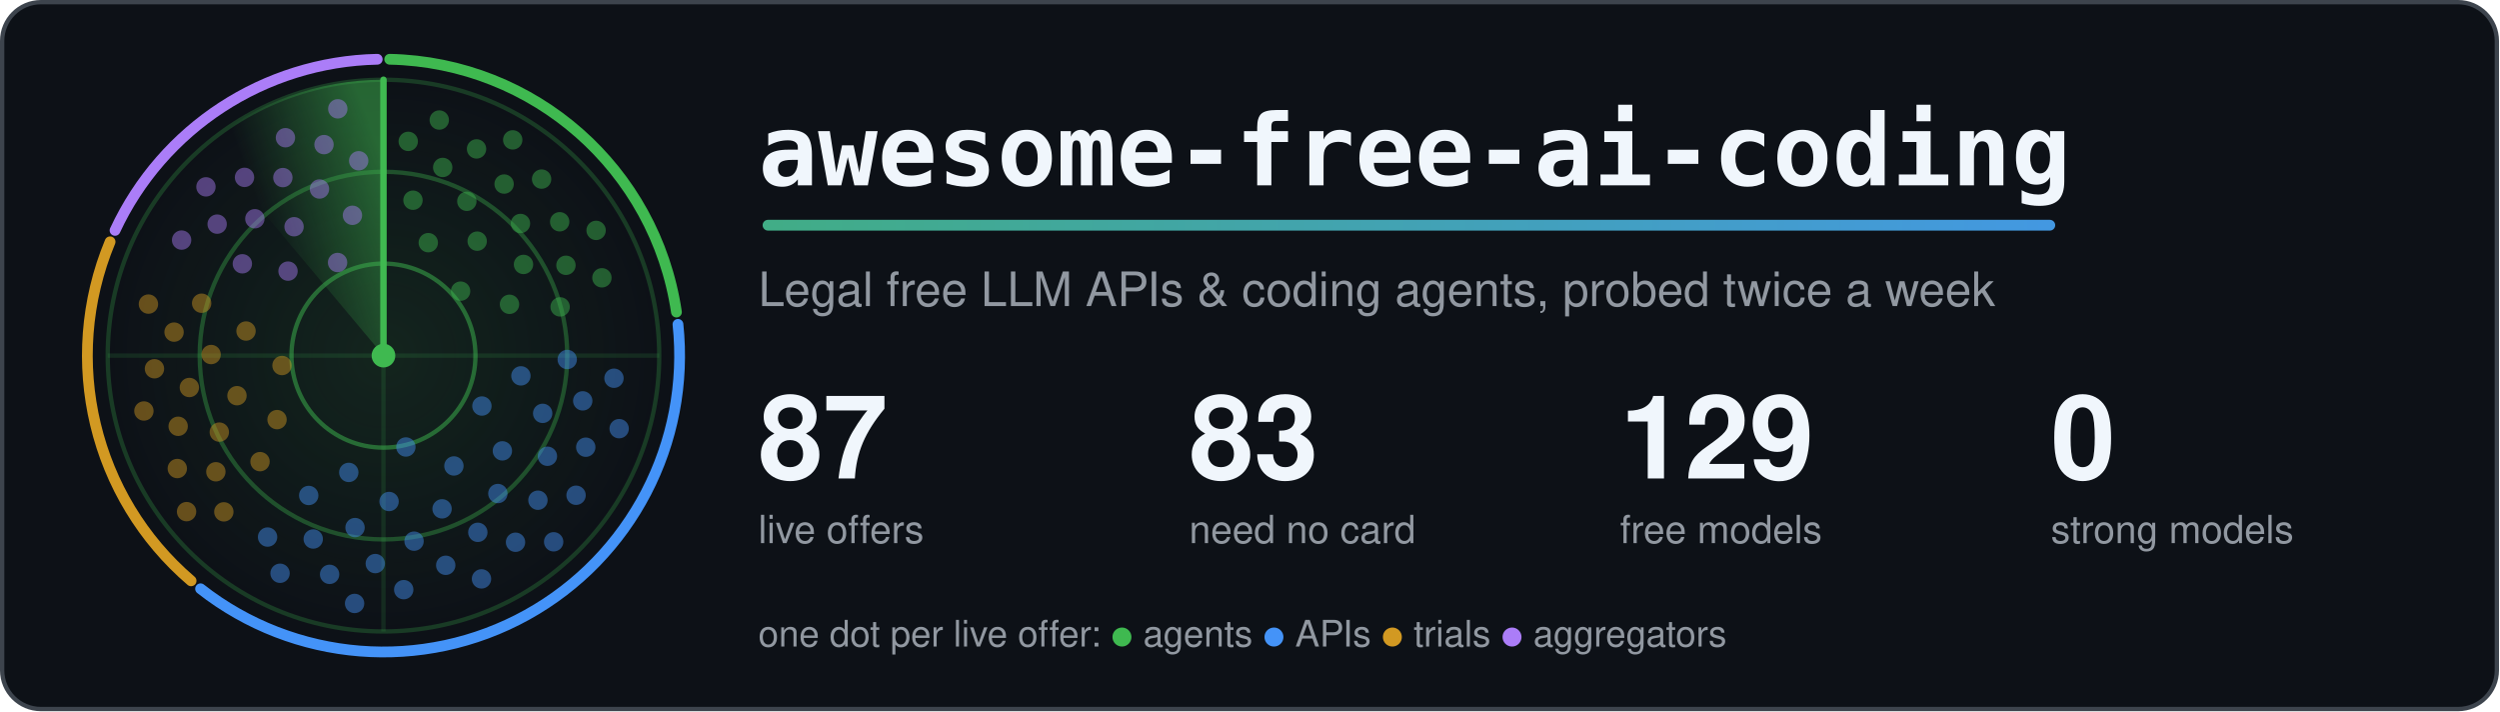
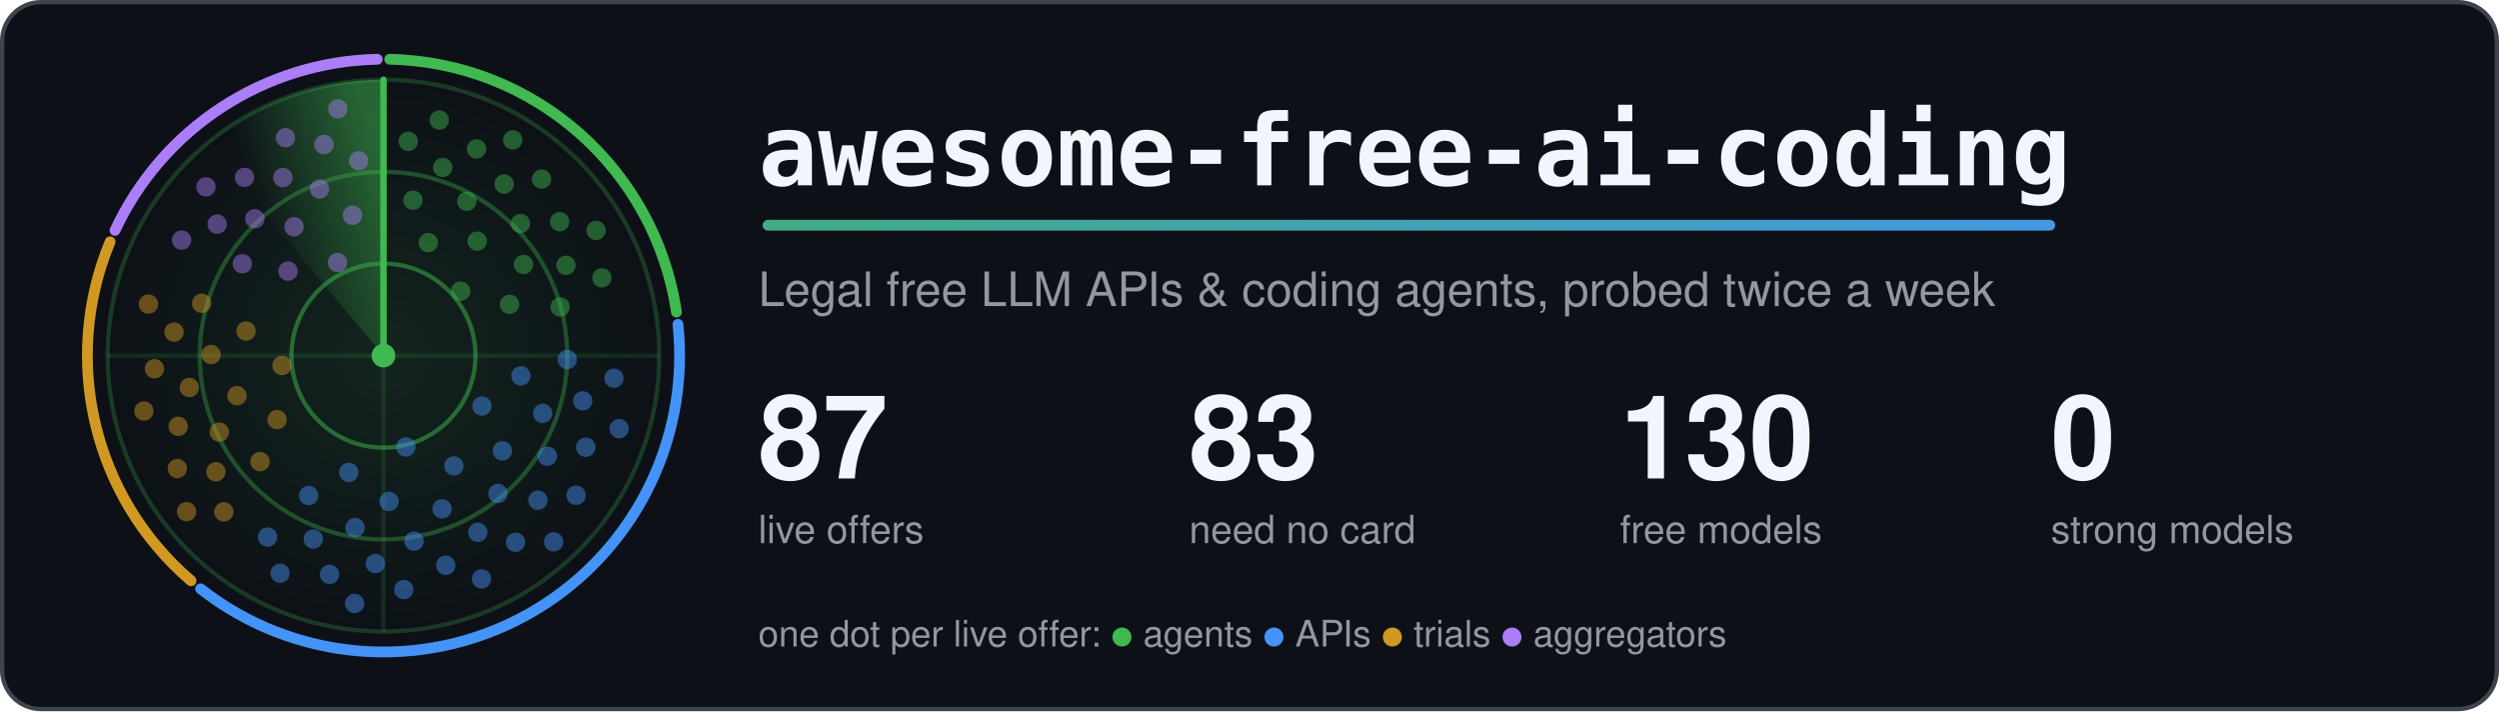
<svg xmlns="http://www.w3.org/2000/svg" width="1160" height="330" viewBox="0 0 1160 330" role="img" aria-labelledby="title">
  <style>.card{fill:#0d1117;stroke:#3d444d}.t{fill:#f0f6fc}.m{fill:#9198a1}.ring{stroke:#3fb950}.hub{fill:#3fb950}.beam{stroke:#3fb950}.s0,.s1,.g0,.g1{stop-color:#3fb950}.a0{stop-color:#3fb950}.a1{stop-color:#4493f8}.dot.agents,.key.agents{fill:#3fb950}.rim.agents{stroke:#3fb950}.dot.apis,.key.apis{fill:#4493f8}.rim.apis{stroke:#4493f8}.dot.trials,.key.trials{fill:#d29922}.rim.trials{stroke:#d29922}.dot.aggregators,.key.aggregators{fill:#ab7df8}.rim.aggregators{stroke:#ab7df8}.rim{fill:none}.s0{stop-opacity:.5}.s1,.g1{stop-opacity:0}.g0{stop-opacity:.12}.dot{opacity:.45;animation:ping 6s linear infinite}@keyframes ping{0%,4%{opacity:1}55%,100%{opacity:.45}}.turning{animation:turn 6s linear infinite}@keyframes turn{to{transform:rotate(360deg)}}@media (prefers-reduced-motion: reduce) {.dot { animation: none; opacity: 1 } .turning { animation: none }}</style>
  <defs>
    <linearGradient id="accent" gradientUnits="userSpaceOnUse" x1="0" y1="0" x2="1100" y2="0">
      <stop class="a0" offset="0" />
      <stop class="a1" offset="1" />
    </linearGradient>
  </defs>
  <rect class="card" x="1" y="1" width="1158" height="328" rx="18" stroke-width="2" />
  <defs>
    <radialGradient id="glow">
      <stop class="g0" offset="0" />
      <stop class="g1" offset="1" />
    </radialGradient>
  </defs>
  <circle cx="178.0" cy="165.0" r="128.0" fill="url(#glow)" />
  <circle class="ring" cx="178.0" cy="165.0" r="42.7" fill="none" stroke-width="2" stroke-opacity=".5" />
  <circle class="ring" cx="178.0" cy="165.0" r="85.3" fill="none" stroke-width="2" stroke-opacity=".35" />
  <circle class="ring" cx="178.0" cy="165.0" r="128.0" fill="none" stroke-width="2" stroke-opacity=".25" />
  <path class="ring" d="M50.0 165.0H306.0M178.0 37.0V293.0" stroke-width="2" stroke-opacity=".15" />
  <path class="rim agents" d="M180.9 27.5A137.5 137.5 0 0 1 314.0 144.8" stroke-width="5" stroke-linecap="round" />
  <path class="rim apis" d="M314.7 150.5A137.5 137.5 0 0 1 93.1 273.2" stroke-width="5" stroke-linecap="round" />
  <path class="rim trials" d="M88.7 269.5A137.5 137.5 0 0 1 51.1 112.2" stroke-width="5" stroke-linecap="round" />
  <path class="rim aggregators" d="M53.4 106.9A137.5 137.5 0 0 1 175.1 27.5" stroke-width="5" stroke-linecap="round" />
  <defs>
    <linearGradient id="sweep" gradientUnits="userSpaceOnUse" x1="178.0" y1="75.4" x2="120.4" y2="96.4">
      <stop class="s0" offset="0" />
      <stop class="s1" offset="1" />
    </linearGradient>
  </defs>
  <g class="turning" style="transform-origin:178.0px 165.0px">
    <path fill="url(#sweep)" d="M178.0 165.0L95.7 66.9A128.0 128.0 0 0 1 178.0 37.0Z" />
    <line class="beam" x1="178.0" y1="165.0" x2="178.0" y2="37.0" stroke-width="3" stroke-linecap="round" />
  </g>
  <circle class="dot agents" cx="213.8" cy="135.1" r="4.5" style="animation-delay:0.84s" />
  <circle class="dot agents" cx="198.8" cy="112.6" r="4.5" style="animation-delay:0.36s" />
  <circle class="dot agents" cx="236.5" cy="141.2" r="4.5" style="animation-delay:1.13s" />
  <circle class="dot agents" cx="221.5" cy="111.9" r="4.5" style="animation-delay:0.65s" />
  <circle class="dot agents" cx="191.7" cy="92.9" r="4.5" style="animation-delay:0.18s" />
  <circle class="dot agents" cx="243.0" cy="122.7" r="4.5" style="animation-delay:0.95s" />
  <circle class="dot agents" cx="216.7" cy="93.4" r="4.5" style="animation-delay:0.47s" />
  <circle class="dot agents" cx="260.0" cy="142.4" r="4.5" style="animation-delay:1.24s" />
  <circle class="dot agents" cx="241.6" cy="103.7" r="4.5" style="animation-delay:0.77s" />
  <circle class="dot agents" cx="205.5" cy="77.7" r="4.5" style="animation-delay:0.29s" />
  <circle class="dot agents" cx="262.7" cy="123.1" r="4.5" style="animation-delay:1.06s" />
  <circle class="dot agents" cx="234.0" cy="85.4" r="4.5" style="animation-delay:0.59s" />
  <circle class="dot agents" cx="189.5" cy="65.6" r="4.5" style="animation-delay:0.11s" />
  <circle class="dot agents" cx="259.8" cy="102.9" r="4.5" style="animation-delay:0.88s" />
  <circle class="dot agents" cx="221.2" cy="69.1" r="4.5" style="animation-delay:0.40s" />
  <circle class="dot agents" cx="279.4" cy="128.9" r="4.5" style="animation-delay:1.17s" />
  <circle class="dot agents" cx="251.4" cy="83.1" r="4.5" style="animation-delay:0.70s" />
  <circle class="dot agents" cx="203.9" cy="55.7" r="4.5" style="animation-delay:0.22s" />
  <circle class="dot agents" cx="276.7" cy="106.9" r="4.5" style="animation-delay:0.99s" />
  <circle class="dot agents" cx="238.0" cy="64.9" r="4.5" style="animation-delay:0.52s" />
  <circle class="dot apis" cx="188.4" cy="207.4" r="4.5" style="animation-delay:2.77s" />
  <circle class="dot apis" cx="223.7" cy="188.4" r="4.5" style="animation-delay:1.95s" />
  <circle class="dot apis" cx="161.9" cy="219.2" r="4.5" style="animation-delay:3.28s" />
  <circle class="dot apis" cx="210.7" cy="216.2" r="4.5" style="animation-delay:2.46s" />
  <circle class="dot apis" cx="241.8" cy="174.4" r="4.5" style="animation-delay:1.64s" />
  <circle class="dot apis" cx="180.6" cy="232.7" r="4.5" style="animation-delay:2.96s" />
  <circle class="dot apis" cx="233.2" cy="209.2" r="4.5" style="animation-delay:2.14s" />
  <circle class="dot apis" cx="143.3" cy="229.9" r="4.5" style="animation-delay:3.47s" />
  <circle class="dot apis" cx="205.2" cy="236.1" r="4.5" style="animation-delay:2.65s" />
  <circle class="dot apis" cx="251.9" cy="191.8" r="4.5" style="animation-delay:1.83s" />
  <circle class="dot apis" cx="164.8" cy="244.8" r="4.5" style="animation-delay:3.16s" />
  <circle class="dot apis" cx="231.1" cy="229.0" r="4.5" style="animation-delay:2.34s" />
  <circle class="dot apis" cx="263.3" cy="166.8" r="4.5" style="animation-delay:1.52s" />
  <circle class="dot apis" cx="192.2" cy="251.1" r="4.5" style="animation-delay:2.84s" />
  <circle class="dot apis" cx="254.1" cy="211.7" r="4.5" style="animation-delay:2.03s" />
  <circle class="dot apis" cx="145.4" cy="250.1" r="4.5" style="animation-delay:3.35s" />
  <circle class="dot apis" cx="221.8" cy="247.0" r="4.5" style="animation-delay:2.53s" />
  <circle class="dot apis" cx="270.5" cy="186.0" r="4.5" style="animation-delay:1.71s" />
  <circle class="dot apis" cx="174.2" cy="261.5" r="4.5" style="animation-delay:3.04s" />
  <circle class="dot apis" cx="249.7" cy="232.1" r="4.5" style="animation-delay:2.22s" />
  <circle class="dot apis" cx="124.2" cy="249.2" r="4.5" style="animation-delay:3.54s" />
  <circle class="dot apis" cx="206.9" cy="262.3" r="4.5" style="animation-delay:2.72s" />
  <circle class="dot apis" cx="271.9" cy="207.5" r="4.5" style="animation-delay:1.91s" />
  <circle class="dot apis" cx="153.0" cy="266.5" r="4.5" style="animation-delay:3.23s" />
  <circle class="dot apis" cx="239.3" cy="251.6" r="4.5" style="animation-delay:2.41s" />
  <circle class="dot apis" cx="285.0" cy="175.5" r="4.5" style="animation-delay:1.59s" />
  <circle class="dot apis" cx="187.4" cy="273.6" r="4.5" style="animation-delay:2.92s" />
  <circle class="dot apis" cx="267.4" cy="229.8" r="4.5" style="animation-delay:2.10s" />
  <circle class="dot apis" cx="130.0" cy="266.0" r="4.5" style="animation-delay:3.42s" />
  <circle class="dot apis" cx="223.5" cy="268.6" r="4.5" style="animation-delay:2.61s" />
  <circle class="dot apis" cx="287.4" cy="198.9" r="4.5" style="animation-delay:1.79s" />
  <circle class="dot apis" cx="164.6" cy="280.0" r="4.5" style="animation-delay:3.11s" />
  <circle class="dot apis" cx="257.0" cy="251.4" r="4.5" style="animation-delay:2.29s" />
  <circle class="dot trials" cx="130.9" cy="169.6" r="4.5" style="animation-delay:4.41s" />
  <circle class="dot trials" cx="128.6" cy="194.7" r="4.5" style="animation-delay:3.98s" />
  <circle class="dot trials" cx="114.2" cy="153.6" r="4.5" style="animation-delay:4.67s" />
  <circle class="dot trials" cx="110.0" cy="183.6" r="4.5" style="animation-delay:4.24s" />
  <circle class="dot trials" cx="120.7" cy="214.2" r="4.5" style="animation-delay:3.82s" />
  <circle class="dot trials" cx="98.0" cy="164.5" r="4.5" style="animation-delay:4.51s" />
  <circle class="dot trials" cx="101.8" cy="200.5" r="4.5" style="animation-delay:4.08s" />
  <circle class="dot trials" cx="93.6" cy="140.7" r="4.5" style="animation-delay:4.77s" />
  <circle class="dot trials" cx="87.9" cy="179.8" r="4.5" style="animation-delay:4.34s" />
  <circle class="dot trials" cx="100.2" cy="218.9" r="4.5" style="animation-delay:3.92s" />
  <circle class="dot trials" cx="80.8" cy="154.1" r="4.5" style="animation-delay:4.61s" />
  <circle class="dot trials" cx="82.7" cy="197.8" r="4.5" style="animation-delay:4.18s" />
  <circle class="dot trials" cx="103.9" cy="237.5" r="4.5" style="animation-delay:3.76s" />
  <circle class="dot trials" cx="71.7" cy="171.1" r="4.5" style="animation-delay:4.44s" />
  <circle class="dot trials" cx="82.3" cy="217.4" r="4.5" style="animation-delay:4.02s" />
  <circle class="dot trials" cx="68.9" cy="141.1" r="4.5" style="animation-delay:4.71s" />
  <circle class="dot trials" cx="66.8" cy="190.7" r="4.5" style="animation-delay:4.28s" />
  <circle class="dot trials" cx="86.6" cy="237.4" r="4.5" style="animation-delay:3.86s" />
  <circle class="dot aggregators" cx="156.7" cy="121.8" r="4.5" style="animation-delay:5.56s" />
  <circle class="dot aggregators" cx="133.7" cy="125.8" r="4.5" style="animation-delay:5.19s" />
  <circle class="dot aggregators" cx="163.6" cy="99.9" r="4.5" style="animation-delay:5.79s" />
  <circle class="dot aggregators" cx="136.5" cy="105.2" r="4.5" style="animation-delay:5.42s" />
  <circle class="dot aggregators" cx="112.5" cy="122.4" r="4.5" style="animation-delay:5.05s" />
  <circle class="dot aggregators" cx="148.3" cy="87.7" r="4.5" style="animation-delay:5.65s" />
  <circle class="dot aggregators" cx="118.3" cy="101.5" r="4.5" style="animation-delay:5.28s" />
  <circle class="dot aggregators" cx="166.5" cy="74.6" r="4.5" style="animation-delay:5.88s" />
  <circle class="dot aggregators" cx="131.3" cy="82.4" r="4.5" style="animation-delay:5.51s" />
  <circle class="dot aggregators" cx="100.8" cy="104.0" r="4.5" style="animation-delay:5.14s" />
  <circle class="dot aggregators" cx="150.4" cy="67.1" r="4.5" style="animation-delay:5.74s" />
  <circle class="dot aggregators" cx="113.5" cy="82.3" r="4.5" style="animation-delay:5.37s" />
  <circle class="dot aggregators" cx="84.3" cy="111.4" r="4.5" style="animation-delay:5.00s" />
  <circle class="dot aggregators" cx="132.5" cy="63.9" r="4.5" style="animation-delay:5.60s" />
  <circle class="dot aggregators" cx="95.6" cy="86.7" r="4.5" style="animation-delay:5.23s" />
  <circle class="dot aggregators" cx="156.8" cy="50.5" r="4.5" style="animation-delay:5.83s" />
  <circle class="hub" cx="178.0" cy="165.0" r="5.5" />
  <text class="t" x="352" y="86" font-family="ui-monospace, SFMono-Regular, Menlo, Consolas, monospace" font-size="46" font-weight="700">awesome-free-ai-coding</text>
  <rect x="354" y="102" width="600" height="5" rx="2.5" fill="url(#accent)" />
  <text class="m" x="352" y="142" font-family="-apple-system, BlinkMacSystemFont, 'Segoe UI', Helvetica, Arial, sans-serif" font-size="22">Legal free LLM APIs &amp; coding agents, probed twice a week</text>
  <text class="t" x="352" y="222" font-family="-apple-system, BlinkMacSystemFont, 'Segoe UI', Helvetica, Arial, sans-serif" font-size="54" font-weight="700">87</text>
  <text class="m" x="352" y="252" font-family="-apple-system, BlinkMacSystemFont, 'Segoe UI', Helvetica, Arial, sans-serif" font-size="18">live offers</text>
  <text class="t" x="552" y="222" font-family="-apple-system, BlinkMacSystemFont, 'Segoe UI', Helvetica, Arial, sans-serif" font-size="54" font-weight="700">83</text>
  <text class="m" x="552" y="252" font-family="-apple-system, BlinkMacSystemFont, 'Segoe UI', Helvetica, Arial, sans-serif" font-size="18">need no card</text>
-   <text class="t" x="752" y="222" font-family="-apple-system, BlinkMacSystemFont, 'Segoe UI', Helvetica, Arial, sans-serif" font-size="54" font-weight="700">129</text>
+   <text class="t" x="752" y="222" font-family="-apple-system, BlinkMacSystemFont, 'Segoe UI', Helvetica, Arial, sans-serif" font-size="54" font-weight="700">130</text>
  <text class="m" x="752" y="252" font-family="-apple-system, BlinkMacSystemFont, 'Segoe UI', Helvetica, Arial, sans-serif" font-size="18">free models</text>
  <text class="t" x="952" y="222" font-family="-apple-system, BlinkMacSystemFont, 'Segoe UI', Helvetica, Arial, sans-serif" font-size="54" font-weight="700">0</text>
  <text class="m" x="952" y="252" font-family="-apple-system, BlinkMacSystemFont, 'Segoe UI', Helvetica, Arial, sans-serif" font-size="18">strong models</text>
  <text class="m" x="352" y="300" font-family="-apple-system, BlinkMacSystemFont, 'Segoe UI', Helvetica, Arial, sans-serif" font-size="17">one dot per live offer: <tspan class="key agents">●</tspan> agents <tspan class="key apis">●</tspan> APIs <tspan class="key trials">●</tspan> trials <tspan class="key aggregators">●</tspan> aggregators</text>
</svg>
